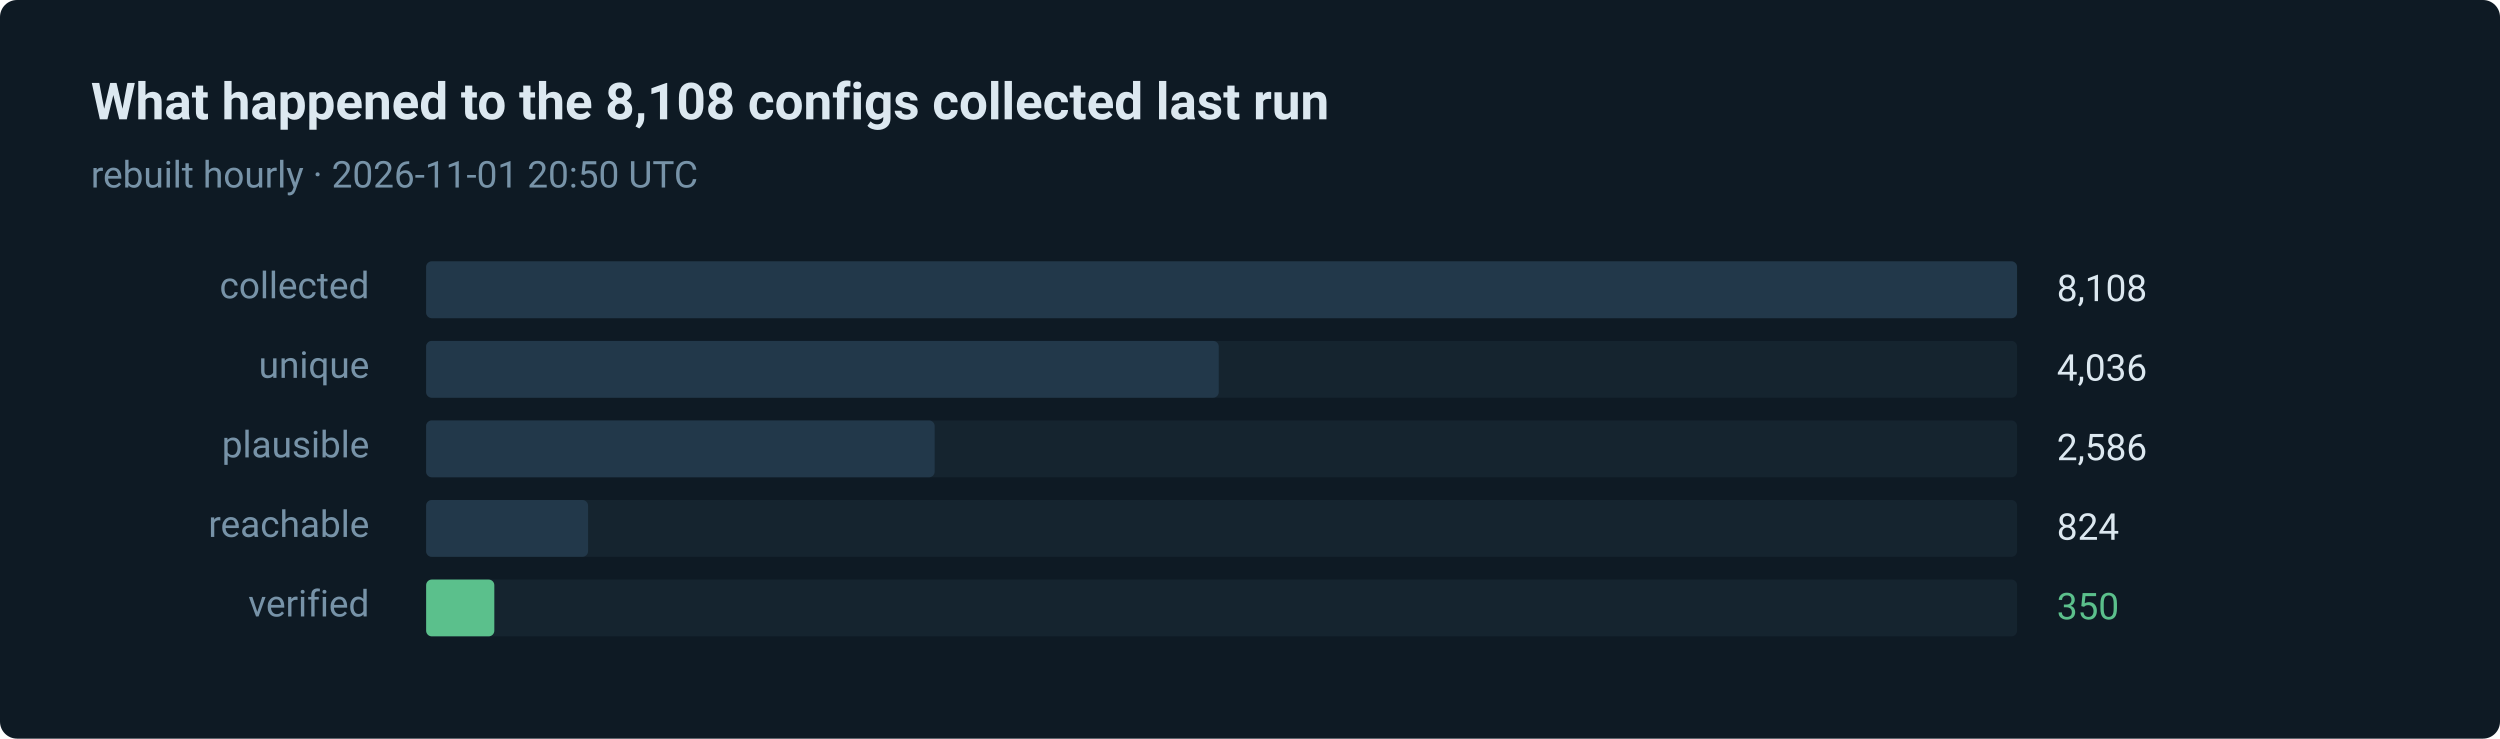
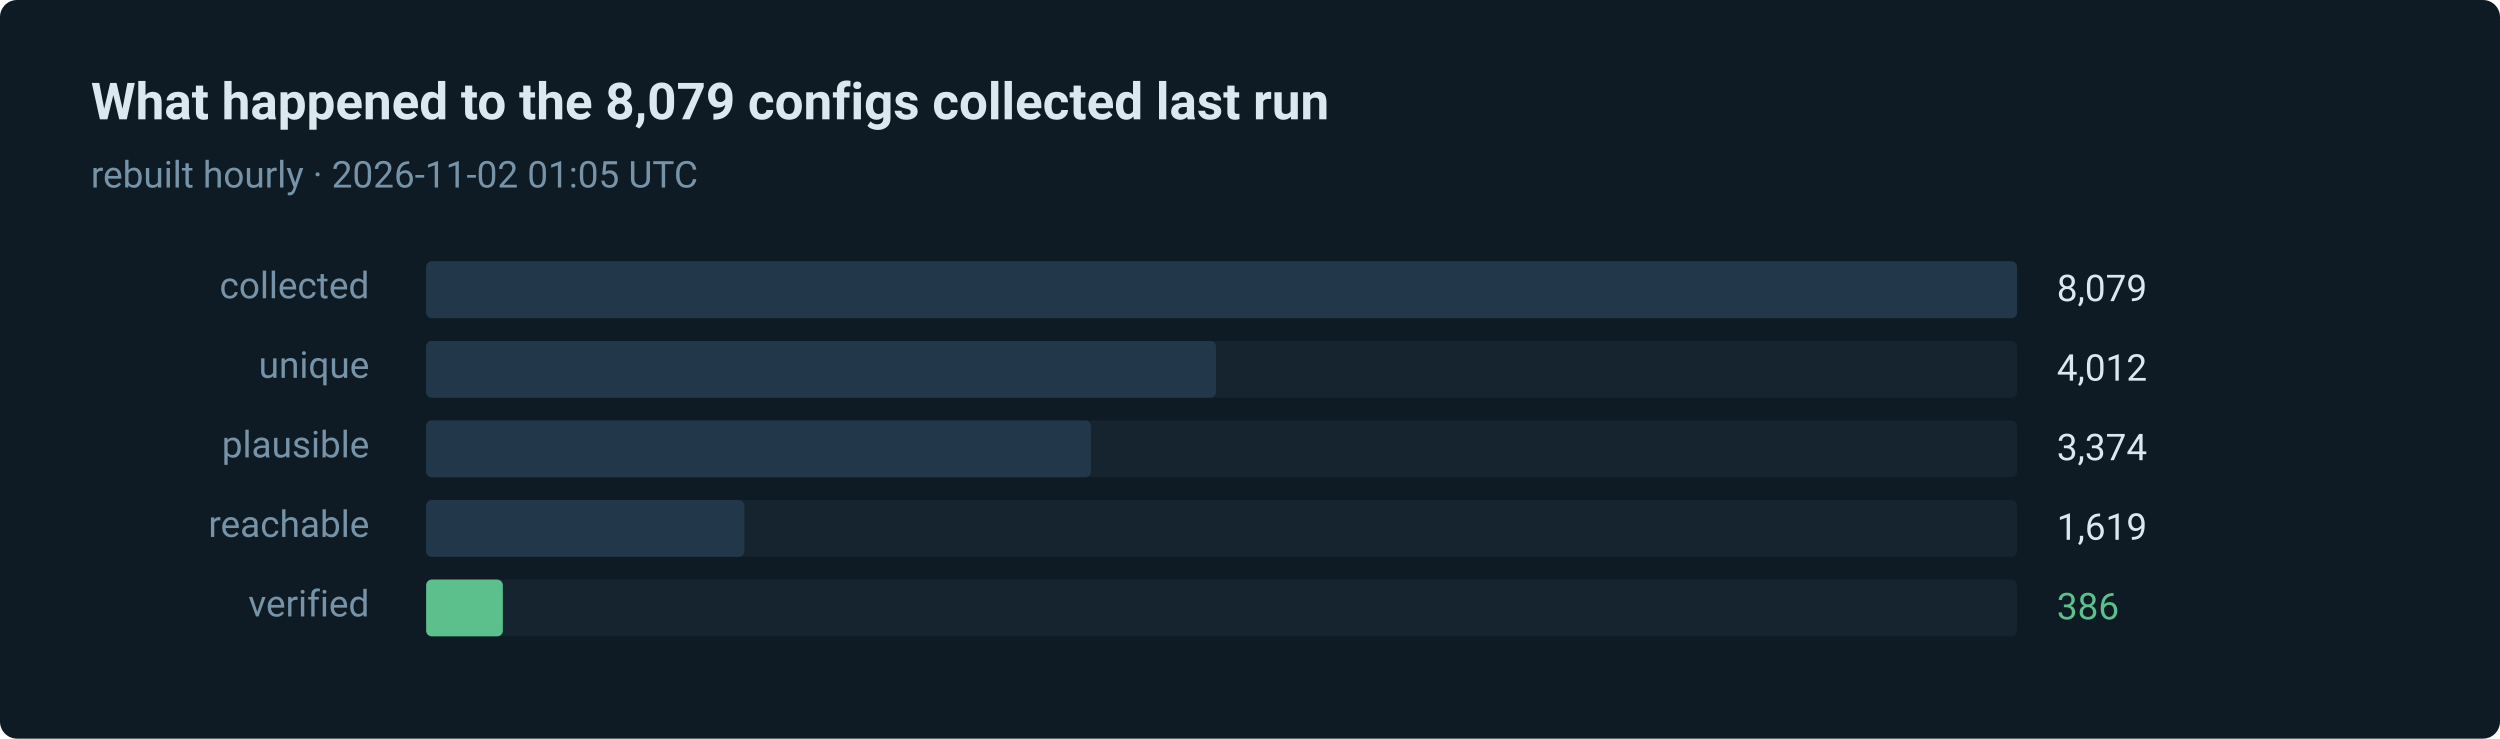
- <svg xmlns="http://www.w3.org/2000/svg" width="880" height="260" viewBox="0 0 880 260" role="img" aria-label="350 of 8108 routes verified in the last run">
+ <svg xmlns="http://www.w3.org/2000/svg" width="880" height="260" viewBox="0 0 880 260" role="img" aria-label="386 of 8079 routes verified in the last run">
  <style>text { font-family: ui-sans-serif, system-ui, -apple-system, 'Segoe UI', Roboto, 'Helvetica Neue', Arial, sans-serif; }</style>
  <rect width="880" height="260" rx="6" fill="#0e1a24" />
-   <text x="32" y="42" fill="#dce8f0" font-size="18" font-weight="600">What happened to the 8,108 configs collected last run</text>
-   <text x="32" y="66" fill="#7793a8" font-size="13">rebuilt hourly · 2026-11-01 20:50 UTC</text>
+   <text x="32" y="42" fill="#dce8f0" font-size="18" font-weight="600">What happened to the 8,079 configs collected last run</text>
+   <text x="32" y="66" fill="#7793a8" font-size="13">rebuilt hourly · 2026-11-02 01:05 UTC</text>
  <text x="130" y="105" fill="#7793a8" font-size="13" text-anchor="end">collected</text>
  <rect x="150" y="92" width="560" height="20" rx="2" fill="#15242f" />
  <rect x="150" y="92" width="560" height="20" rx="2" fill="#22384a" />
-   <text x="724" y="106" fill="#dce8f0" font-size="13">8,108</text>
+   <text x="724" y="106" fill="#dce8f0" font-size="13">8,079</text>
  <text x="130" y="133" fill="#7793a8" font-size="13" text-anchor="end">unique</text>
  <rect x="150" y="120" width="560" height="20" rx="2" fill="#15242f" />
-   <rect x="150" y="120" width="279" height="20" rx="2" fill="#22384a" />
-   <text x="724" y="134" fill="#dce8f0" font-size="13">4,036</text>
+   <rect x="150" y="120" width="278" height="20" rx="2" fill="#22384a" />
+   <text x="724" y="134" fill="#dce8f0" font-size="13">4,012</text>
  <text x="130" y="161" fill="#7793a8" font-size="13" text-anchor="end">plausible</text>
  <rect x="150" y="148" width="560" height="20" rx="2" fill="#15242f" />
-   <rect x="150" y="148" width="179" height="20" rx="2" fill="#22384a" />
-   <text x="724" y="162" fill="#dce8f0" font-size="13">2,586</text>
+   <rect x="150" y="148" width="234" height="20" rx="2" fill="#22384a" />
+   <text x="724" y="162" fill="#dce8f0" font-size="13">3,374</text>
  <text x="130" y="189" fill="#7793a8" font-size="13" text-anchor="end">reachable</text>
  <rect x="150" y="176" width="560" height="20" rx="2" fill="#15242f" />
-   <rect x="150" y="176" width="57" height="20" rx="2" fill="#22384a" />
-   <text x="724" y="190" fill="#dce8f0" font-size="13">824</text>
+   <rect x="150" y="176" width="112" height="20" rx="2" fill="#22384a" />
+   <text x="724" y="190" fill="#dce8f0" font-size="13">1,619</text>
  <text x="130" y="217" fill="#7793a8" font-size="13" text-anchor="end">verified</text>
  <rect x="150" y="204" width="560" height="20" rx="2" fill="#15242f" />
-   <rect x="150" y="204" width="24" height="20" rx="2" fill="#5bc08c" />
-   <text x="724" y="218" fill="#5bc08c" font-size="13">350</text>
+   <rect x="150" y="204" width="27" height="20" rx="2" fill="#5bc08c" />
+   <text x="724" y="218" fill="#5bc08c" font-size="13">386</text>
</svg>
